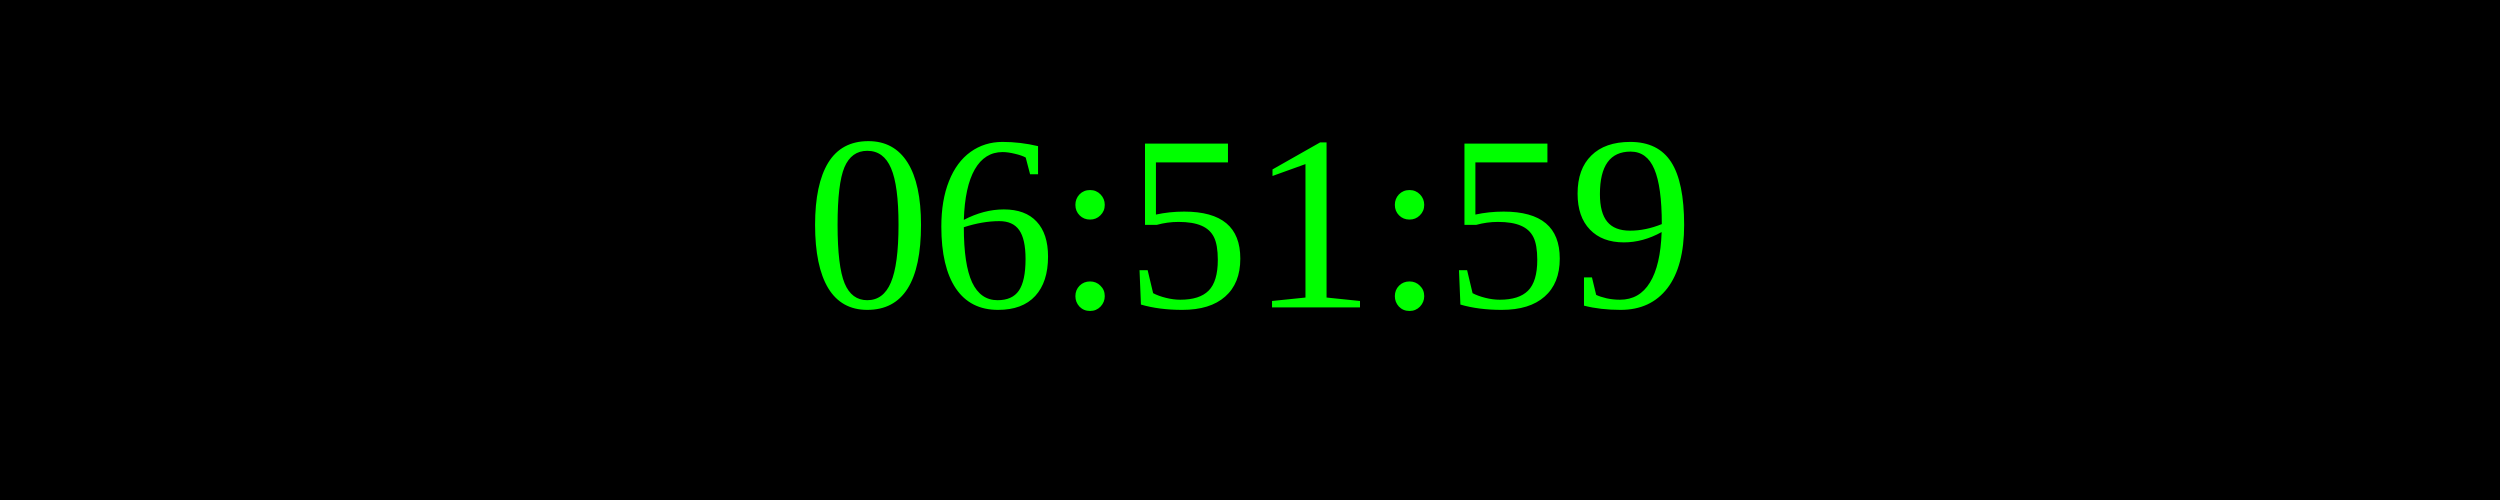
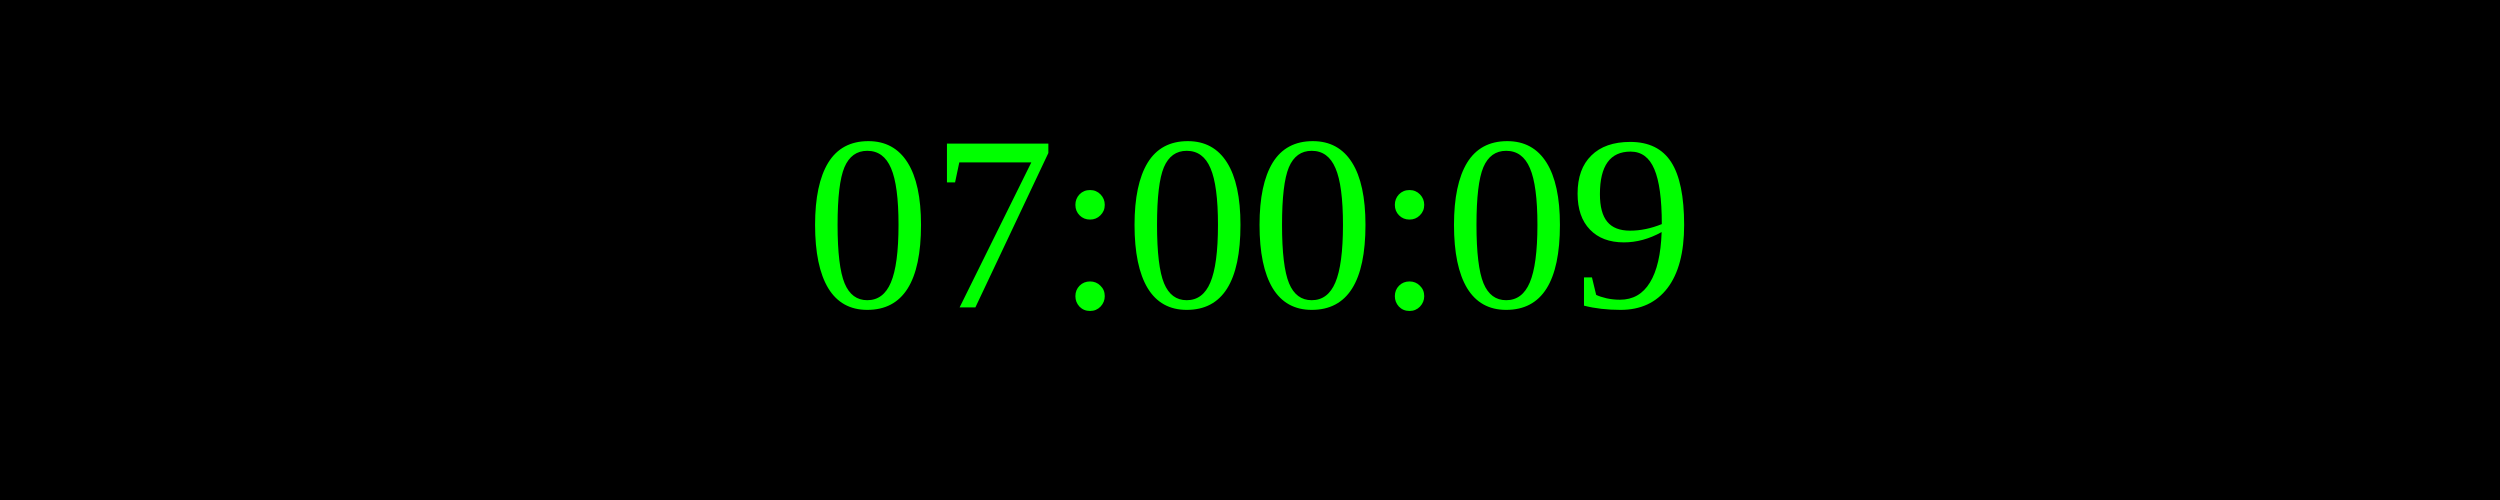
<svg xmlns="http://www.w3.org/2000/svg" width="250" height="50">
  <rect width="100%" height="100%" fill="black" />
  <text x="50%" y="50%" font-size="25" fill="lime" text-anchor="middle" dominant-baseline="middle">
- 06:51:59
+ 07:00:09
</text>
</svg>
